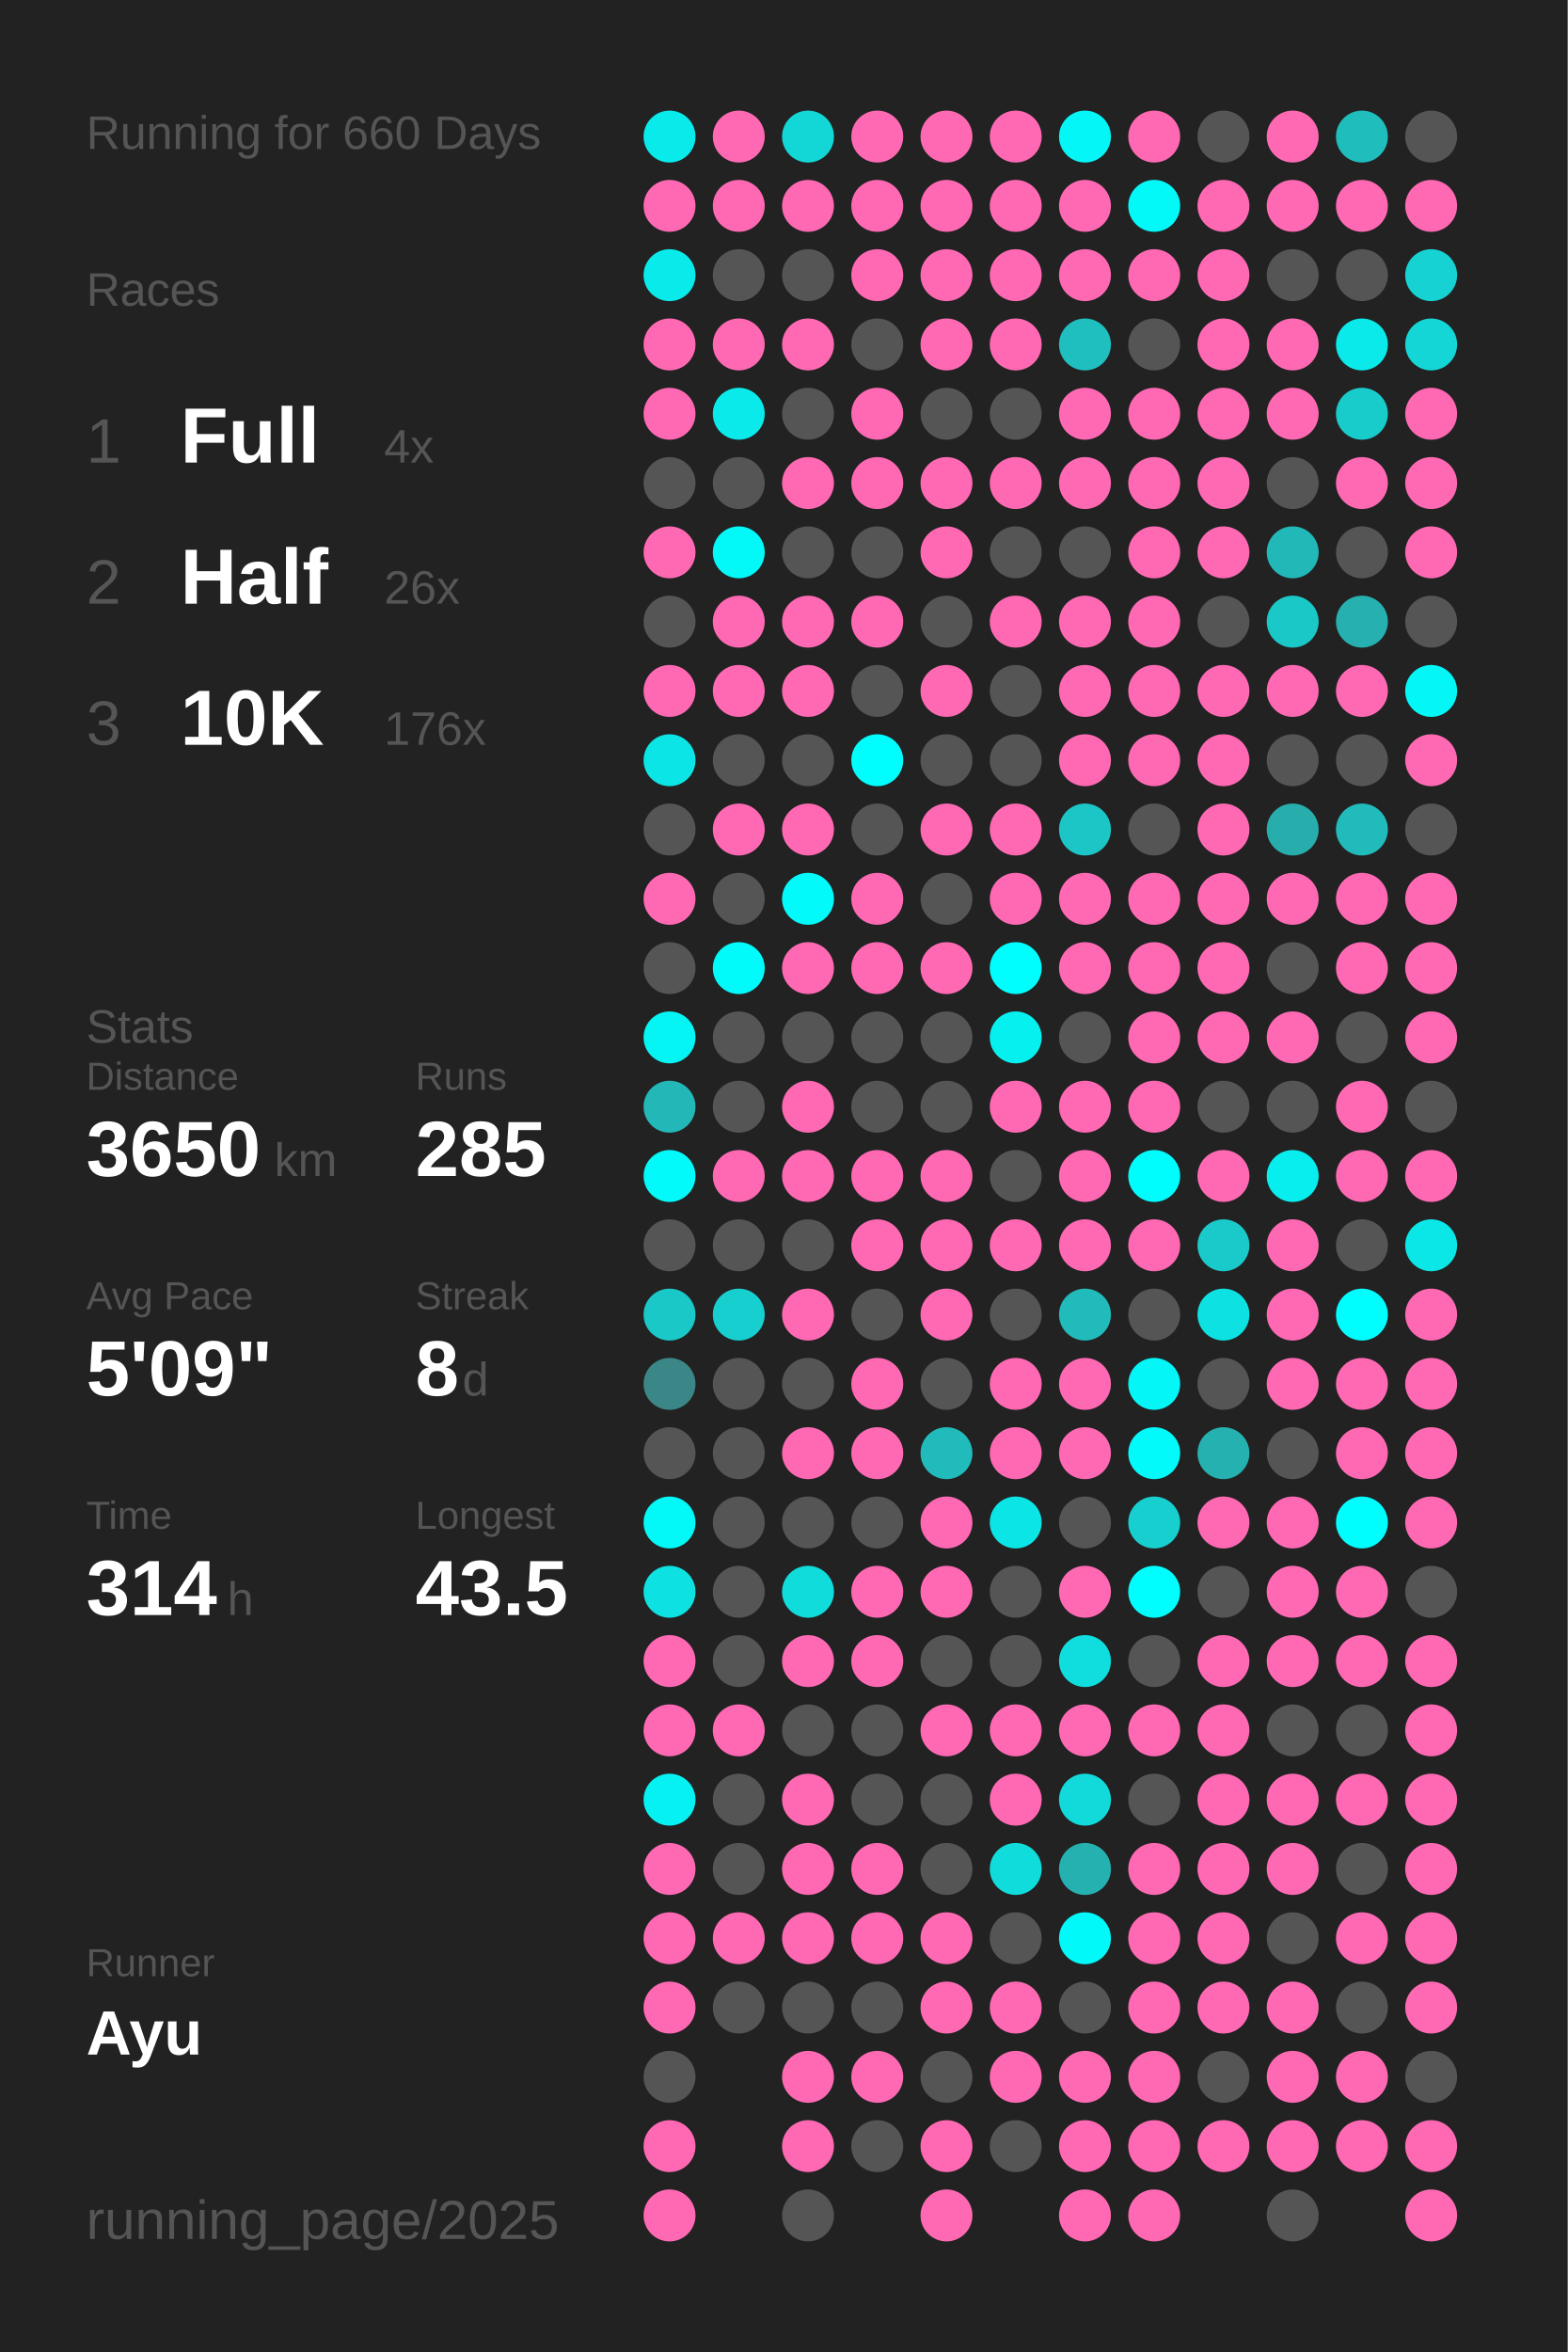
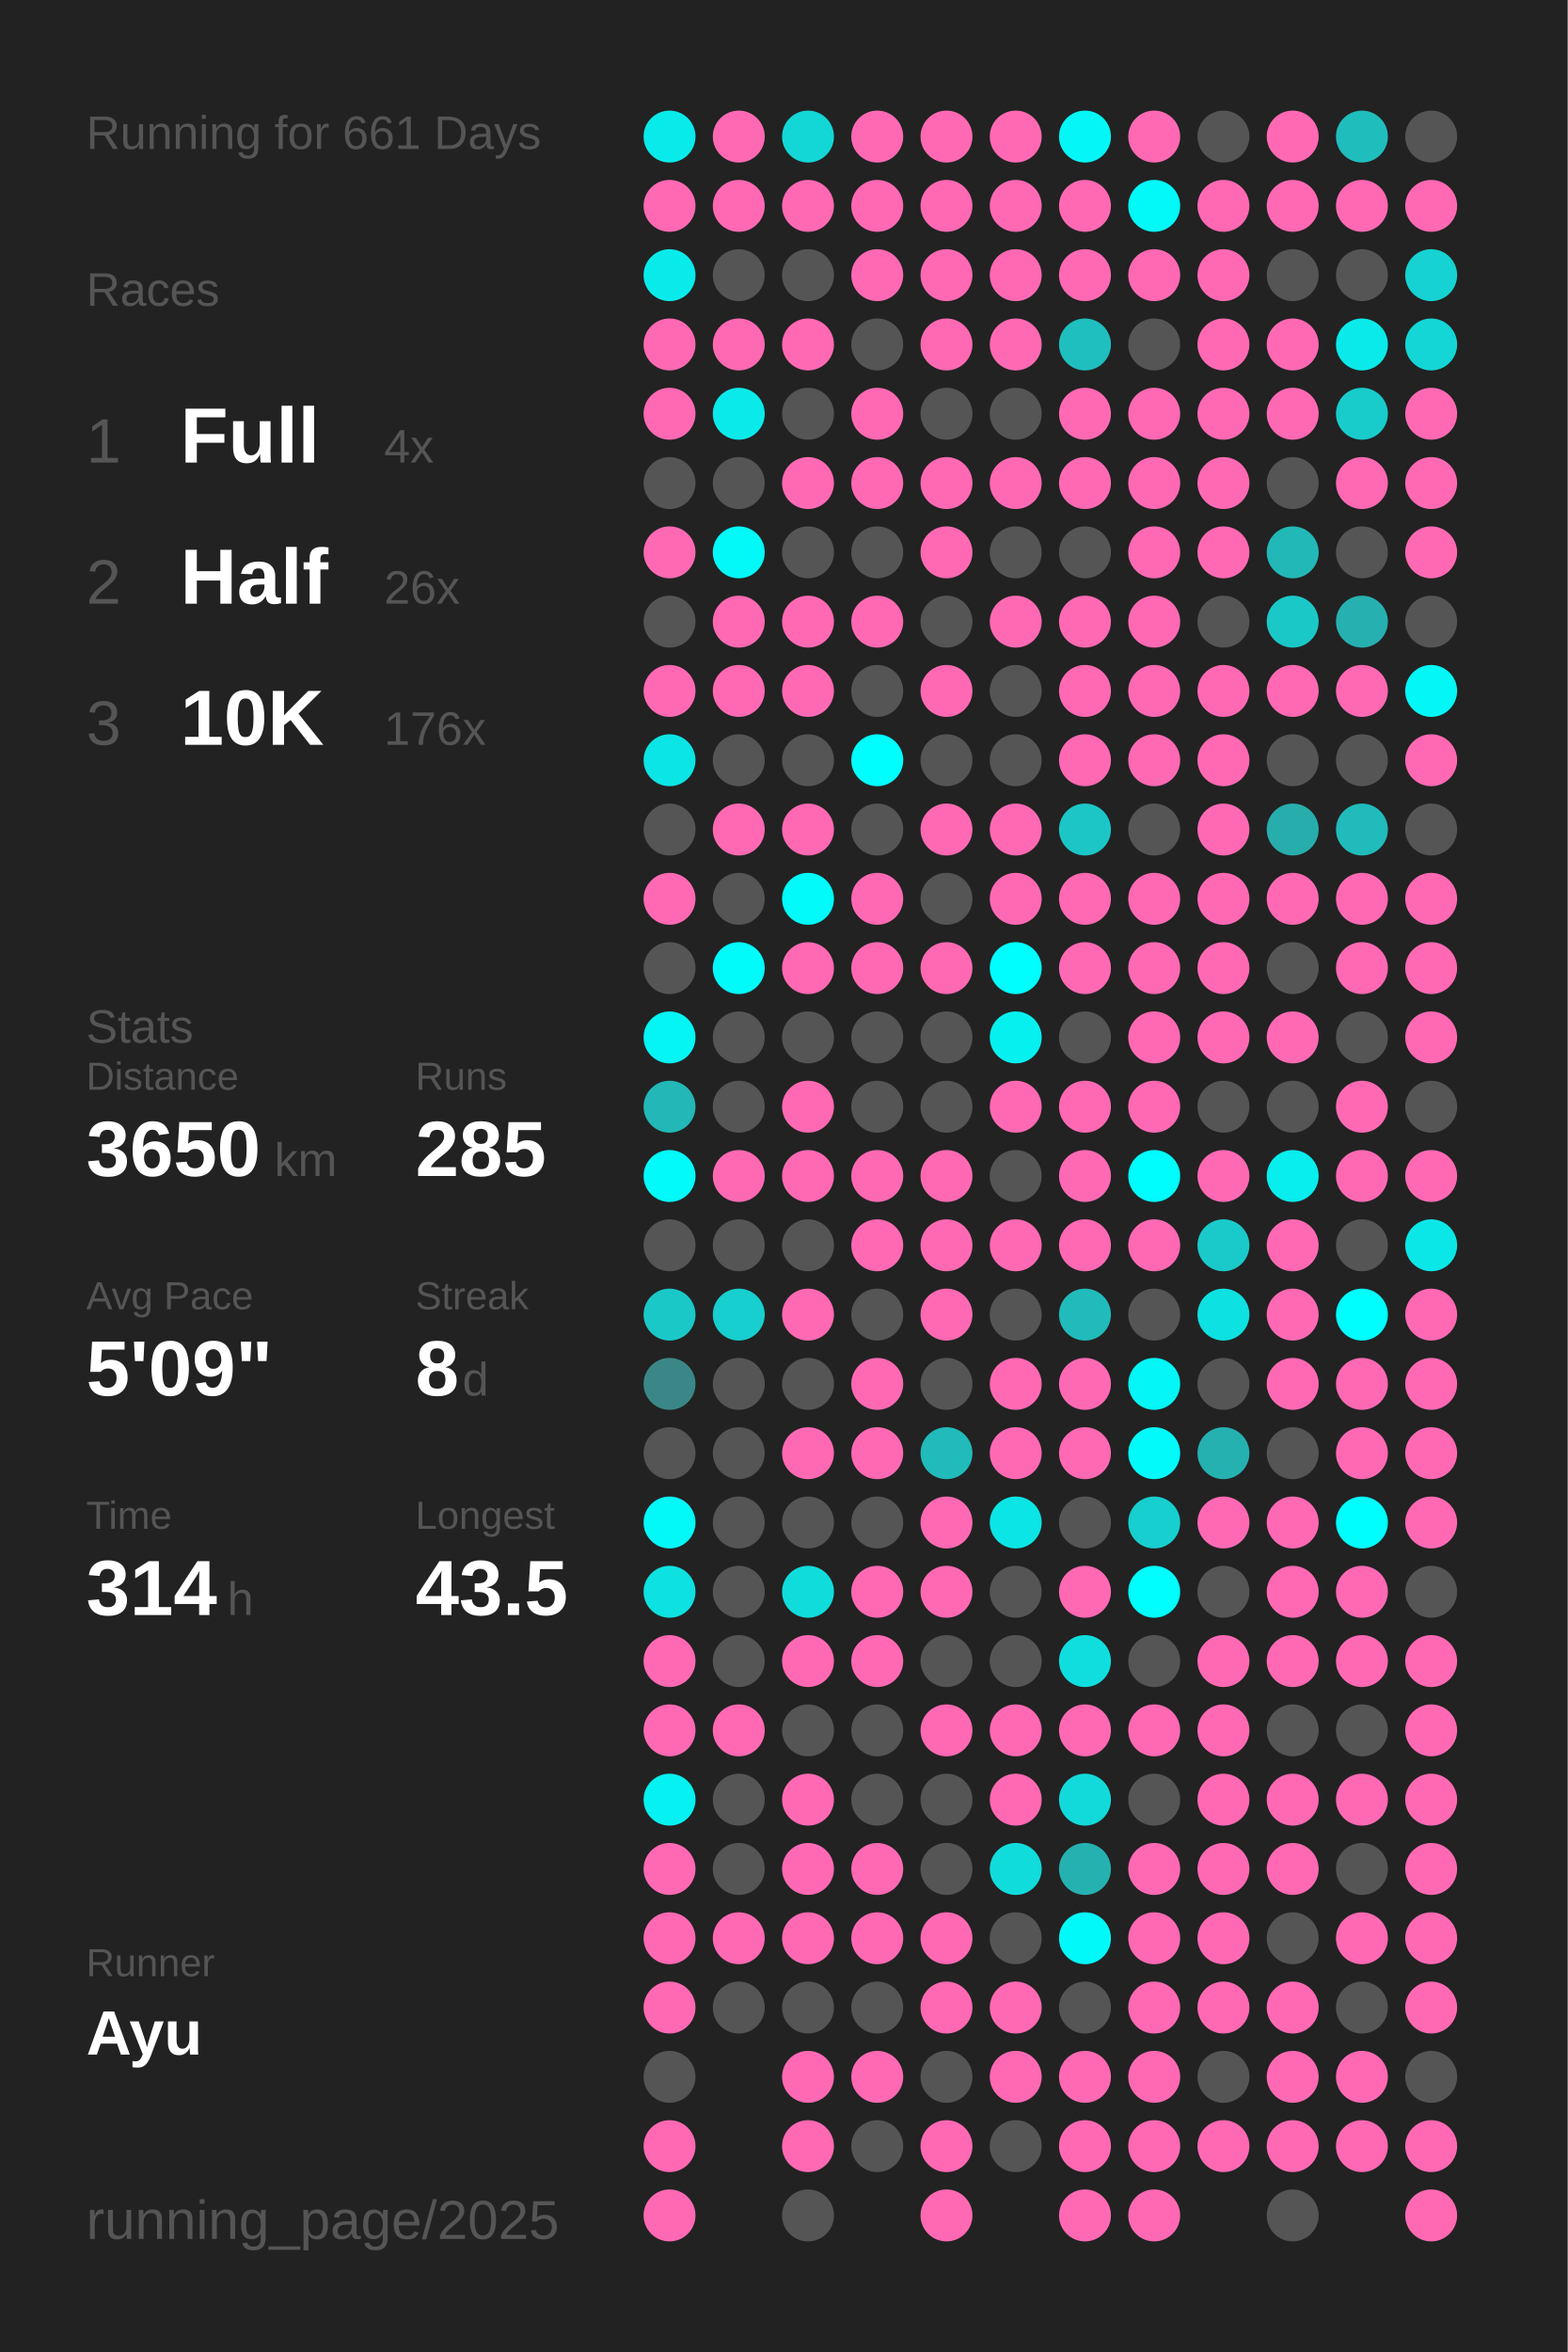
<svg xmlns="http://www.w3.org/2000/svg" baseProfile="full" height="300mm" version="1.1" viewBox="0,0,200,300" width="200mm">
  <defs />
  <rect fill="#222222" height="300" width="200" x="0" y="0" />
-   <text fill="#555555" style="font-size:6px; font-family:Arial;" x="11" y="19">Running for 660 Days</text>
+   <text fill="#555555" style="font-size:6px; font-family:Arial;" x="11" y="19">Running for 661 Days</text>
  <text fill="#555555" style="font-size:6px; font-family:Arial;" x="11" y="39">Races</text>
  <text fill="#555555" style="font-size:8px; font-family:Arial;" x="11" y="59">1</text>
  <text fill="#FFFFFF" style="font-size:10px; font-family:Arial; font-weight:bold;" x="23" y="59">Full</text>
  <text fill="#555555" style="font-size:6px; font-family:Arial;" x="49" y="59">4x</text>
  <text fill="#555555" style="font-size:8px; font-family:Arial;" x="11" y="77">2</text>
  <text fill="#FFFFFF" style="font-size:10px; font-family:Arial; font-weight:bold;" x="23" y="77">Half</text>
  <text fill="#555555" style="font-size:6px; font-family:Arial;" x="49" y="77">26x</text>
  <text fill="#555555" style="font-size:8px; font-family:Arial;" x="11" y="95">3</text>
  <text fill="#FFFFFF" style="font-size:10px; font-family:Arial; font-weight:bold;" x="23" y="95">10K</text>
  <text fill="#555555" style="font-size:6px; font-family:Arial;" x="49" y="95">176x</text>
  <text fill="#555555" style="font-size:6px; font-family:Arial;" x="11" y="133">Stats</text>
  <text fill="#555555" style="font-size:5px; font-family:Arial;" x="11" y="139">Distance</text>
  <text fill="#FFFFFF" style="font-size:10px; font-family:Arial; font-weight:bold;" x="11" y="150">3650</text>
  <text fill="#555555" style="font-size:6px; font-family:Arial;" x="35" y="150">km</text>
  <text fill="#555555" style="font-size:5px; font-family:Arial;" x="53" y="139">Runs</text>
  <text fill="#FFFFFF" style="font-size:10px; font-family:Arial; font-weight:bold;" x="53" y="150">285</text>
  <text fill="#555555" style="font-size:5px; font-family:Arial;" x="11" y="167">Avg Pace</text>
  <text fill="#FFFFFF" style="font-size:10px; font-family:Arial; font-weight:bold;" x="11" y="178">5'09"</text>
  <text fill="#555555" style="font-size:5px; font-family:Arial;" x="53" y="167">Streak</text>
  <text fill="#FFFFFF" style="font-size:10px; font-family:Arial; font-weight:bold;" x="53" y="178">8</text>
  <text fill="#555555" style="font-size:6px; font-family:Arial;" x="59" y="178">d</text>
  <text fill="#555555" style="font-size:5px; font-family:Arial;" x="11" y="195">Time</text>
  <text fill="#FFFFFF" style="font-size:10px; font-family:Arial; font-weight:bold;" x="11" y="206">314</text>
  <text fill="#555555" style="font-size:6px; font-family:Arial;" x="29" y="206">h</text>
  <text fill="#555555" style="font-size:5px; font-family:Arial;" x="53" y="195">Longest</text>
  <text fill="#FFFFFF" style="font-size:10px; font-family:Arial; font-weight:bold;" x="53" y="206">43.5</text>
  <text fill="#555555" style="font-size:5px; font-family:Arial;" x="11" y="252.065">Runner</text>
  <text fill="#FFFFFF" style="font-size:8px; font-family:Arial; font-weight:bold;" x="11" y="262.065">Ayu</text>
  <text fill="#555555" style="font-size:7px; font-family:Arial;" x="11" y="285.581">running_page/2025</text>
  <circle cx="85.417" cy="17.419" fill="#09ebeb" r="3.312" />
  <circle cx="85.417" cy="26.258" fill="#ff69b4" r="3.312" />
  <circle cx="85.417" cy="35.097" fill="#09ebeb" r="3.312" />
  <circle cx="85.417" cy="43.935" fill="#ff69b4" r="3.312" />
  <circle cx="85.417" cy="52.774" fill="#ff69b4" r="3.312" />
  <circle cx="85.417" cy="61.613" fill="#555555" r="3.312" />
  <circle cx="85.417" cy="70.452" fill="#ff69b4" r="3.312" />
  <circle cx="85.417" cy="79.29" fill="#555555" r="3.312" />
  <circle cx="85.417" cy="88.129" fill="#ff69b4" r="3.312" />
  <circle cx="85.417" cy="96.968" fill="#0ce5e5" r="3.312" />
  <circle cx="85.417" cy="105.806" fill="#555555" r="3.312" />
  <circle cx="85.417" cy="114.645" fill="#ff69b4" r="3.312" />
  <circle cx="85.417" cy="123.484" fill="#555555" r="3.312" />
  <circle cx="85.417" cy="132.323" fill="#05f4f4" r="3.312" />
  <circle cx="85.417" cy="141.161" fill="#23b7b7" r="3.312" />
  <circle cx="85.417" cy="150" fill="#02fafa" r="3.312" />
  <circle cx="85.417" cy="158.839" fill="#555555" r="3.312" />
  <circle cx="85.417" cy="167.677" fill="#1bc8c8" r="3.312" />
  <circle cx="85.417" cy="176.516" fill="#3b8787" r="3.312" />
  <circle cx="85.417" cy="185.355" fill="#555555" r="3.312" />
  <circle cx="85.417" cy="194.194" fill="#03f8f8" r="3.312" />
  <circle cx="85.417" cy="203.032" fill="#0ee1e1" r="3.312" />
  <circle cx="85.417" cy="211.871" fill="#ff69b4" r="3.312" />
  <circle cx="85.417" cy="220.71" fill="#ff69b4" r="3.312" />
  <circle cx="85.417" cy="229.548" fill="#06f1f1" r="3.312" />
  <circle cx="85.417" cy="238.387" fill="#ff69b4" r="3.312" />
  <circle cx="85.417" cy="247.226" fill="#ff69b4" r="3.312" />
  <circle cx="85.417" cy="256.065" fill="#ff69b4" r="3.312" />
  <circle cx="85.417" cy="264.903" fill="#555555" r="3.312" />
  <circle cx="85.417" cy="273.742" fill="#ff69b4" r="3.312" />
  <circle cx="85.417" cy="282.581" fill="#ff69b4" r="3.312" />
  <circle cx="94.25" cy="17.419" fill="#ff69b4" r="3.312" />
  <circle cx="94.25" cy="26.258" fill="#ff69b4" r="3.312" />
  <circle cx="94.25" cy="35.097" fill="#555555" r="3.312" />
  <circle cx="94.25" cy="43.935" fill="#ff69b4" r="3.312" />
  <circle cx="94.25" cy="52.774" fill="#0aeaea" r="3.312" />
  <circle cx="94.25" cy="61.613" fill="#555555" r="3.312" />
  <circle cx="94.25" cy="70.452" fill="#03f8f8" r="3.312" />
  <circle cx="94.25" cy="79.29" fill="#ff69b4" r="3.312" />
  <circle cx="94.25" cy="88.129" fill="#ff69b4" r="3.312" />
  <circle cx="94.25" cy="96.968" fill="#555555" r="3.312" />
  <circle cx="94.25" cy="105.806" fill="#ff69b4" r="3.312" />
  <circle cx="94.25" cy="114.645" fill="#555555" r="3.312" />
  <circle cx="94.25" cy="123.484" fill="#01fbfb" r="3.312" />
  <circle cx="94.25" cy="132.323" fill="#555555" r="3.312" />
  <circle cx="94.25" cy="141.161" fill="#555555" r="3.312" />
  <circle cx="94.25" cy="150" fill="#ff69b4" r="3.312" />
  <circle cx="94.25" cy="158.839" fill="#555555" r="3.312" />
  <circle cx="94.25" cy="167.677" fill="#17cfcf" r="3.312" />
  <circle cx="94.25" cy="176.516" fill="#555555" r="3.312" />
  <circle cx="94.25" cy="185.355" fill="#555555" r="3.312" />
  <circle cx="94.25" cy="194.194" fill="#555555" r="3.312" />
  <circle cx="94.25" cy="203.032" fill="#555555" r="3.312" />
  <circle cx="94.25" cy="211.871" fill="#555555" r="3.312" />
  <circle cx="94.25" cy="220.71" fill="#ff69b4" r="3.312" />
  <circle cx="94.25" cy="229.548" fill="#555555" r="3.312" />
  <circle cx="94.25" cy="238.387" fill="#555555" r="3.312" />
  <circle cx="94.25" cy="247.226" fill="#ff69b4" r="3.312" />
  <circle cx="94.25" cy="256.065" fill="#555555" r="3.312" />
  <circle cx="103.083" cy="17.419" fill="#13d7d7" r="3.312" />
  <circle cx="103.083" cy="26.258" fill="#ff69b4" r="3.312" />
  <circle cx="103.083" cy="35.097" fill="#555555" r="3.312" />
  <circle cx="103.083" cy="43.935" fill="#ff69b4" r="3.312" />
  <circle cx="103.083" cy="52.774" fill="#555555" r="3.312" />
  <circle cx="103.083" cy="61.613" fill="#ff69b4" r="3.312" />
  <circle cx="103.083" cy="70.452" fill="#555555" r="3.312" />
  <circle cx="103.083" cy="79.29" fill="#ff69b4" r="3.312" />
  <circle cx="103.083" cy="88.129" fill="#ff69b4" r="3.312" />
  <circle cx="103.083" cy="96.968" fill="#555555" r="3.312" />
  <circle cx="103.083" cy="105.806" fill="#ff69b4" r="3.312" />
  <circle cx="103.083" cy="114.645" fill="#02fafa" r="3.312" />
  <circle cx="103.083" cy="123.484" fill="#ff69b4" r="3.312" />
  <circle cx="103.083" cy="132.323" fill="#555555" r="3.312" />
  <circle cx="103.083" cy="141.161" fill="#ff69b4" r="3.312" />
  <circle cx="103.083" cy="150" fill="#ff69b4" r="3.312" />
  <circle cx="103.083" cy="158.839" fill="#555555" r="3.312" />
  <circle cx="103.083" cy="167.677" fill="#ff69b4" r="3.312" />
  <circle cx="103.083" cy="176.516" fill="#555555" r="3.312" />
  <circle cx="103.083" cy="185.355" fill="#ff69b4" r="3.312" />
  <circle cx="103.083" cy="194.194" fill="#555555" r="3.312" />
  <circle cx="103.083" cy="203.032" fill="#11dcdc" r="3.312" />
  <circle cx="103.083" cy="211.871" fill="#ff69b4" r="3.312" />
  <circle cx="103.083" cy="220.71" fill="#555555" r="3.312" />
  <circle cx="103.083" cy="229.548" fill="#ff69b4" r="3.312" />
  <circle cx="103.083" cy="238.387" fill="#ff69b4" r="3.312" />
  <circle cx="103.083" cy="247.226" fill="#ff69b4" r="3.312" />
  <circle cx="103.083" cy="256.065" fill="#555555" r="3.312" />
  <circle cx="103.083" cy="264.903" fill="#ff69b4" r="3.312" />
  <circle cx="103.083" cy="273.742" fill="#ff69b4" r="3.312" />
  <circle cx="103.083" cy="282.581" fill="#555555" r="3.312" />
  <circle cx="111.917" cy="17.419" fill="#ff69b4" r="3.312" />
  <circle cx="111.917" cy="26.258" fill="#ff69b4" r="3.312" />
  <circle cx="111.917" cy="35.097" fill="#ff69b4" r="3.312" />
  <circle cx="111.917" cy="43.935" fill="#555555" r="3.312" />
  <circle cx="111.917" cy="52.774" fill="#ff69b4" r="3.312" />
  <circle cx="111.917" cy="61.613" fill="#ff69b4" r="3.312" />
  <circle cx="111.917" cy="70.452" fill="#555555" r="3.312" />
  <circle cx="111.917" cy="79.29" fill="#ff69b4" r="3.312" />
  <circle cx="111.917" cy="88.129" fill="#555555" r="3.312" />
  <circle cx="111.917" cy="96.968" fill="#00fefe" r="3.312" />
  <circle cx="111.917" cy="105.806" fill="#555555" r="3.312" />
  <circle cx="111.917" cy="114.645" fill="#ff69b4" r="3.312" />
  <circle cx="111.917" cy="123.484" fill="#ff69b4" r="3.312" />
  <circle cx="111.917" cy="132.323" fill="#555555" r="3.312" />
  <circle cx="111.917" cy="141.161" fill="#555555" r="3.312" />
  <circle cx="111.917" cy="150" fill="#ff69b4" r="3.312" />
  <circle cx="111.917" cy="158.839" fill="#ff69b4" r="3.312" />
  <circle cx="111.917" cy="167.677" fill="#555555" r="3.312" />
  <circle cx="111.917" cy="176.516" fill="#ff69b4" r="3.312" />
  <circle cx="111.917" cy="185.355" fill="#ff69b4" r="3.312" />
  <circle cx="111.917" cy="194.194" fill="#555555" r="3.312" />
  <circle cx="111.917" cy="203.032" fill="#ff69b4" r="3.312" />
  <circle cx="111.917" cy="211.871" fill="#ff69b4" r="3.312" />
  <circle cx="111.917" cy="220.71" fill="#555555" r="3.312" />
  <circle cx="111.917" cy="229.548" fill="#555555" r="3.312" />
  <circle cx="111.917" cy="238.387" fill="#ff69b4" r="3.312" />
  <circle cx="111.917" cy="247.226" fill="#ff69b4" r="3.312" />
  <circle cx="111.917" cy="256.065" fill="#555555" r="3.312" />
  <circle cx="111.917" cy="264.903" fill="#ff69b4" r="3.312" />
  <circle cx="111.917" cy="273.742" fill="#555555" r="3.312" />
  <circle cx="120.75" cy="17.419" fill="#ff69b4" r="3.312" />
  <circle cx="120.75" cy="26.258" fill="#ff69b4" r="3.312" />
  <circle cx="120.75" cy="35.097" fill="#ff69b4" r="3.312" />
  <circle cx="120.75" cy="43.935" fill="#ff69b4" r="3.312" />
  <circle cx="120.75" cy="52.774" fill="#555555" r="3.312" />
  <circle cx="120.75" cy="61.613" fill="#ff69b4" r="3.312" />
  <circle cx="120.75" cy="70.452" fill="#ff69b4" r="3.312" />
  <circle cx="120.75" cy="79.29" fill="#555555" r="3.312" />
  <circle cx="120.75" cy="88.129" fill="#ff69b4" r="3.312" />
  <circle cx="120.75" cy="96.968" fill="#555555" r="3.312" />
  <circle cx="120.75" cy="105.806" fill="#ff69b4" r="3.312" />
  <circle cx="120.75" cy="114.645" fill="#555555" r="3.312" />
  <circle cx="120.75" cy="123.484" fill="#ff69b4" r="3.312" />
  <circle cx="120.75" cy="132.323" fill="#555555" r="3.312" />
  <circle cx="120.75" cy="141.161" fill="#555555" r="3.312" />
  <circle cx="120.75" cy="150" fill="#ff69b4" r="3.312" />
  <circle cx="120.75" cy="158.839" fill="#ff69b4" r="3.312" />
  <circle cx="120.75" cy="167.677" fill="#ff69b4" r="3.312" />
  <circle cx="120.75" cy="176.516" fill="#555555" r="3.312" />
  <circle cx="120.75" cy="185.355" fill="#21bbbb" r="3.312" />
  <circle cx="120.75" cy="194.194" fill="#ff69b4" r="3.312" />
  <circle cx="120.75" cy="203.032" fill="#ff69b4" r="3.312" />
  <circle cx="120.75" cy="211.871" fill="#555555" r="3.312" />
  <circle cx="120.75" cy="220.71" fill="#ff69b4" r="3.312" />
  <circle cx="120.75" cy="229.548" fill="#555555" r="3.312" />
  <circle cx="120.75" cy="238.387" fill="#555555" r="3.312" />
  <circle cx="120.75" cy="247.226" fill="#ff69b4" r="3.312" />
  <circle cx="120.75" cy="256.065" fill="#ff69b4" r="3.312" />
  <circle cx="120.75" cy="264.903" fill="#555555" r="3.312" />
  <circle cx="120.75" cy="273.742" fill="#ff69b4" r="3.312" />
  <circle cx="120.75" cy="282.581" fill="#ff69b4" r="3.312" />
  <circle cx="129.583" cy="17.419" fill="#ff69b4" r="3.312" />
  <circle cx="129.583" cy="26.258" fill="#ff69b4" r="3.312" />
  <circle cx="129.583" cy="35.097" fill="#ff69b4" r="3.312" />
  <circle cx="129.583" cy="43.935" fill="#ff69b4" r="3.312" />
  <circle cx="129.583" cy="52.774" fill="#555555" r="3.312" />
  <circle cx="129.583" cy="61.613" fill="#ff69b4" r="3.312" />
  <circle cx="129.583" cy="70.452" fill="#555555" r="3.312" />
  <circle cx="129.583" cy="79.29" fill="#ff69b4" r="3.312" />
  <circle cx="129.583" cy="88.129" fill="#555555" r="3.312" />
  <circle cx="129.583" cy="96.968" fill="#555555" r="3.312" />
  <circle cx="129.583" cy="105.806" fill="#ff69b4" r="3.312" />
  <circle cx="129.583" cy="114.645" fill="#ff69b4" r="3.312" />
  <circle cx="129.583" cy="123.484" fill="#00fefe" r="3.312" />
  <circle cx="129.583" cy="132.323" fill="#07f0f0" r="3.312" />
  <circle cx="129.583" cy="141.161" fill="#ff69b4" r="3.312" />
  <circle cx="129.583" cy="150" fill="#555555" r="3.312" />
  <circle cx="129.583" cy="158.839" fill="#ff69b4" r="3.312" />
  <circle cx="129.583" cy="167.677" fill="#555555" r="3.312" />
  <circle cx="129.583" cy="176.516" fill="#ff69b4" r="3.312" />
  <circle cx="129.583" cy="185.355" fill="#ff69b4" r="3.312" />
  <circle cx="129.583" cy="194.194" fill="#0ce5e5" r="3.312" />
  <circle cx="129.583" cy="203.032" fill="#555555" r="3.312" />
  <circle cx="129.583" cy="211.871" fill="#555555" r="3.312" />
  <circle cx="129.583" cy="220.71" fill="#ff69b4" r="3.312" />
  <circle cx="129.583" cy="229.548" fill="#ff69b4" r="3.312" />
  <circle cx="129.583" cy="238.387" fill="#11dcdc" r="3.312" />
  <circle cx="129.583" cy="247.226" fill="#555555" r="3.312" />
  <circle cx="129.583" cy="256.065" fill="#ff69b4" r="3.312" />
  <circle cx="129.583" cy="264.903" fill="#ff69b4" r="3.312" />
  <circle cx="129.583" cy="273.742" fill="#555555" r="3.312" />
  <circle cx="138.417" cy="17.419" fill="#04f6f6" r="3.312" />
  <circle cx="138.417" cy="26.258" fill="#ff69b4" r="3.312" />
  <circle cx="138.417" cy="35.097" fill="#ff69b4" r="3.312" />
  <circle cx="138.417" cy="43.935" fill="#1fbfbf" r="3.312" />
  <circle cx="138.417" cy="52.774" fill="#ff69b4" r="3.312" />
  <circle cx="138.417" cy="61.613" fill="#ff69b4" r="3.312" />
  <circle cx="138.417" cy="70.452" fill="#555555" r="3.312" />
  <circle cx="138.417" cy="79.29" fill="#ff69b4" r="3.312" />
  <circle cx="138.417" cy="88.129" fill="#ff69b4" r="3.312" />
  <circle cx="138.417" cy="96.968" fill="#ff69b4" r="3.312" />
  <circle cx="138.417" cy="105.806" fill="#1cc6c6" r="3.312" />
  <circle cx="138.417" cy="114.645" fill="#ff69b4" r="3.312" />
  <circle cx="138.417" cy="123.484" fill="#ff69b4" r="3.312" />
  <circle cx="138.417" cy="132.323" fill="#555555" r="3.312" />
  <circle cx="138.417" cy="141.161" fill="#ff69b4" r="3.312" />
  <circle cx="138.417" cy="150" fill="#ff69b4" r="3.312" />
  <circle cx="138.417" cy="158.839" fill="#ff69b4" r="3.312" />
  <circle cx="138.417" cy="167.677" fill="#21bbbb" r="3.312" />
  <circle cx="138.417" cy="176.516" fill="#ff69b4" r="3.312" />
  <circle cx="138.417" cy="185.355" fill="#ff69b4" r="3.312" />
  <circle cx="138.417" cy="194.194" fill="#555555" r="3.312" />
  <circle cx="138.417" cy="203.032" fill="#ff69b4" r="3.312" />
  <circle cx="138.417" cy="211.871" fill="#10dede" r="3.312" />
  <circle cx="138.417" cy="220.71" fill="#ff69b4" r="3.312" />
  <circle cx="138.417" cy="229.548" fill="#12dada" r="3.312" />
  <circle cx="138.417" cy="238.387" fill="#26b1b1" r="3.312" />
  <circle cx="138.417" cy="247.226" fill="#02f9f9" r="3.312" />
  <circle cx="138.417" cy="256.065" fill="#555555" r="3.312" />
  <circle cx="138.417" cy="264.903" fill="#ff69b4" r="3.312" />
  <circle cx="138.417" cy="273.742" fill="#ff69b4" r="3.312" />
  <circle cx="138.417" cy="282.581" fill="#ff69b4" r="3.312" />
  <circle cx="147.25" cy="17.419" fill="#ff69b4" r="3.312" />
  <circle cx="147.25" cy="26.258" fill="#03f8f8" r="3.312" />
  <circle cx="147.25" cy="35.097" fill="#ff69b4" r="3.312" />
  <circle cx="147.25" cy="43.935" fill="#555555" r="3.312" />
  <circle cx="147.25" cy="52.774" fill="#ff69b4" r="3.312" />
  <circle cx="147.25" cy="61.613" fill="#ff69b4" r="3.312" />
  <circle cx="147.25" cy="70.452" fill="#ff69b4" r="3.312" />
  <circle cx="147.25" cy="79.29" fill="#ff69b4" r="3.312" />
  <circle cx="147.25" cy="88.129" fill="#ff69b4" r="3.312" />
  <circle cx="147.25" cy="96.968" fill="#ff69b4" r="3.312" />
  <circle cx="147.25" cy="105.806" fill="#555555" r="3.312" />
  <circle cx="147.25" cy="114.645" fill="#ff69b4" r="3.312" />
  <circle cx="147.25" cy="123.484" fill="#ff69b4" r="3.312" />
  <circle cx="147.25" cy="132.323" fill="#ff69b4" r="3.312" />
  <circle cx="147.25" cy="141.161" fill="#ff69b4" r="3.312" />
  <circle cx="147.25" cy="150" fill="#00fdfd" r="3.312" />
  <circle cx="147.25" cy="158.839" fill="#ff69b4" r="3.312" />
  <circle cx="147.25" cy="167.677" fill="#555555" r="3.312" />
  <circle cx="147.25" cy="176.516" fill="#04f6f6" r="3.312" />
  <circle cx="147.25" cy="185.355" fill="#02fafa" r="3.312" />
  <circle cx="147.25" cy="194.194" fill="#17cfcf" r="3.312" />
  <circle cx="147.25" cy="203.032" fill="#00fefe" r="3.312" />
  <circle cx="147.25" cy="211.871" fill="#555555" r="3.312" />
  <circle cx="147.25" cy="220.71" fill="#ff69b4" r="3.312" />
  <circle cx="147.25" cy="229.548" fill="#555555" r="3.312" />
  <circle cx="147.25" cy="238.387" fill="#ff69b4" r="3.312" />
  <circle cx="147.25" cy="247.226" fill="#ff69b4" r="3.312" />
  <circle cx="147.25" cy="256.065" fill="#ff69b4" r="3.312" />
  <circle cx="147.25" cy="264.903" fill="#ff69b4" r="3.312" />
  <circle cx="147.25" cy="273.742" fill="#ff69b4" r="3.312" />
  <circle cx="147.25" cy="282.581" fill="#ff69b4" r="3.312" />
  <circle cx="156.083" cy="17.419" fill="#555555" r="3.312" />
  <circle cx="156.083" cy="26.258" fill="#ff69b4" r="3.312" />
  <circle cx="156.083" cy="35.097" fill="#ff69b4" r="3.312" />
  <circle cx="156.083" cy="43.935" fill="#ff69b4" r="3.312" />
  <circle cx="156.083" cy="52.774" fill="#ff69b4" r="3.312" />
  <circle cx="156.083" cy="61.613" fill="#ff69b4" r="3.312" />
  <circle cx="156.083" cy="70.452" fill="#ff69b4" r="3.312" />
  <circle cx="156.083" cy="79.29" fill="#555555" r="3.312" />
  <circle cx="156.083" cy="88.129" fill="#ff69b4" r="3.312" />
  <circle cx="156.083" cy="96.968" fill="#ff69b4" r="3.312" />
  <circle cx="156.083" cy="105.806" fill="#ff69b4" r="3.312" />
  <circle cx="156.083" cy="114.645" fill="#ff69b4" r="3.312" />
  <circle cx="156.083" cy="123.484" fill="#ff69b4" r="3.312" />
  <circle cx="156.083" cy="132.323" fill="#ff69b4" r="3.312" />
  <circle cx="156.083" cy="141.161" fill="#555555" r="3.312" />
  <circle cx="156.083" cy="150" fill="#ff69b4" r="3.312" />
  <circle cx="156.083" cy="158.839" fill="#1acaca" r="3.312" />
  <circle cx="156.083" cy="167.677" fill="#0ee1e1" r="3.312" />
  <circle cx="156.083" cy="176.516" fill="#555555" r="3.312" />
  <circle cx="156.083" cy="185.355" fill="#26b1b1" r="3.312" />
  <circle cx="156.083" cy="194.194" fill="#ff69b4" r="3.312" />
  <circle cx="156.083" cy="203.032" fill="#555555" r="3.312" />
  <circle cx="156.083" cy="211.871" fill="#ff69b4" r="3.312" />
  <circle cx="156.083" cy="220.71" fill="#ff69b4" r="3.312" />
  <circle cx="156.083" cy="229.548" fill="#ff69b4" r="3.312" />
  <circle cx="156.083" cy="238.387" fill="#ff69b4" r="3.312" />
  <circle cx="156.083" cy="247.226" fill="#ff69b4" r="3.312" />
  <circle cx="156.083" cy="256.065" fill="#ff69b4" r="3.312" />
  <circle cx="156.083" cy="264.903" fill="#555555" r="3.312" />
  <circle cx="156.083" cy="273.742" fill="#ff69b4" r="3.312" />
  <circle cx="164.917" cy="17.419" fill="#ff69b4" r="3.312" />
  <circle cx="164.917" cy="26.258" fill="#ff69b4" r="3.312" />
  <circle cx="164.917" cy="35.097" fill="#555555" r="3.312" />
  <circle cx="164.917" cy="43.935" fill="#ff69b4" r="3.312" />
  <circle cx="164.917" cy="52.774" fill="#ff69b4" r="3.312" />
  <circle cx="164.917" cy="61.613" fill="#555555" r="3.312" />
  <circle cx="164.917" cy="70.452" fill="#23b8b8" r="3.312" />
  <circle cx="164.917" cy="79.29" fill="#1bc8c8" r="3.312" />
  <circle cx="164.917" cy="88.129" fill="#ff69b4" r="3.312" />
  <circle cx="164.917" cy="96.968" fill="#555555" r="3.312" />
  <circle cx="164.917" cy="105.806" fill="#28adad" r="3.312" />
  <circle cx="164.917" cy="114.645" fill="#ff69b4" r="3.312" />
  <circle cx="164.917" cy="123.484" fill="#555555" r="3.312" />
  <circle cx="164.917" cy="132.323" fill="#ff69b4" r="3.312" />
  <circle cx="164.917" cy="141.161" fill="#555555" r="3.312" />
  <circle cx="164.917" cy="150" fill="#08eded" r="3.312" />
  <circle cx="164.917" cy="158.839" fill="#ff69b4" r="3.312" />
  <circle cx="164.917" cy="167.677" fill="#ff69b4" r="3.312" />
  <circle cx="164.917" cy="176.516" fill="#ff69b4" r="3.312" />
  <circle cx="164.917" cy="185.355" fill="#555555" r="3.312" />
  <circle cx="164.917" cy="194.194" fill="#ff69b4" r="3.312" />
  <circle cx="164.917" cy="203.032" fill="#ff69b4" r="3.312" />
  <circle cx="164.917" cy="211.871" fill="#ff69b4" r="3.312" />
  <circle cx="164.917" cy="220.71" fill="#555555" r="3.312" />
  <circle cx="164.917" cy="229.548" fill="#ff69b4" r="3.312" />
  <circle cx="164.917" cy="238.387" fill="#ff69b4" r="3.312" />
  <circle cx="164.917" cy="247.226" fill="#555555" r="3.312" />
  <circle cx="164.917" cy="256.065" fill="#ff69b4" r="3.312" />
  <circle cx="164.917" cy="264.903" fill="#ff69b4" r="3.312" />
  <circle cx="164.917" cy="273.742" fill="#ff69b4" r="3.312" />
  <circle cx="164.917" cy="282.581" fill="#555555" r="3.312" />
  <circle cx="173.75" cy="17.419" fill="#20bdbd" r="3.312" />
  <circle cx="173.75" cy="26.258" fill="#ff69b4" r="3.312" />
  <circle cx="173.75" cy="35.097" fill="#555555" r="3.312" />
  <circle cx="173.75" cy="43.935" fill="#0aeaea" r="3.312" />
  <circle cx="173.75" cy="52.774" fill="#19cccc" r="3.312" />
  <circle cx="173.75" cy="61.613" fill="#ff69b4" r="3.312" />
  <circle cx="173.75" cy="70.452" fill="#555555" r="3.312" />
  <circle cx="173.75" cy="79.29" fill="#27b0b0" r="3.312" />
  <circle cx="173.75" cy="88.129" fill="#ff69b4" r="3.312" />
  <circle cx="173.75" cy="96.968" fill="#555555" r="3.312" />
  <circle cx="173.75" cy="105.806" fill="#21bbbb" r="3.312" />
  <circle cx="173.75" cy="114.645" fill="#ff69b4" r="3.312" />
  <circle cx="173.75" cy="123.484" fill="#ff69b4" r="3.312" />
  <circle cx="173.75" cy="132.323" fill="#555555" r="3.312" />
  <circle cx="173.75" cy="141.161" fill="#ff69b4" r="3.312" />
  <circle cx="173.75" cy="150" fill="#ff69b4" r="3.312" />
  <circle cx="173.75" cy="158.839" fill="#555555" r="3.312" />
  <circle cx="173.75" cy="167.677" fill="#00fefe" r="3.312" />
  <circle cx="173.75" cy="176.516" fill="#ff69b4" r="3.312" />
  <circle cx="173.75" cy="185.355" fill="#ff69b4" r="3.312" />
  <circle cx="173.75" cy="194.194" fill="#00fefe" r="3.312" />
  <circle cx="173.75" cy="203.032" fill="#ff69b4" r="3.312" />
  <circle cx="173.75" cy="211.871" fill="#ff69b4" r="3.312" />
  <circle cx="173.75" cy="220.71" fill="#555555" r="3.312" />
  <circle cx="173.75" cy="229.548" fill="#ff69b4" r="3.312" />
  <circle cx="173.75" cy="238.387" fill="#555555" r="3.312" />
  <circle cx="173.75" cy="247.226" fill="#ff69b4" r="3.312" />
  <circle cx="173.75" cy="256.065" fill="#555555" r="3.312" />
  <circle cx="173.75" cy="264.903" fill="#ff69b4" r="3.312" />
  <circle cx="173.75" cy="273.742" fill="#ff69b4" r="3.312" />
  <circle cx="182.583" cy="17.419" fill="#555555" r="3.312" />
  <circle cx="182.583" cy="26.258" fill="#ff69b4" r="3.312" />
  <circle cx="182.583" cy="35.097" fill="#16d2d2" r="3.312" />
  <circle cx="182.583" cy="43.935" fill="#14d6d6" r="3.312" />
  <circle cx="182.583" cy="52.774" fill="#ff69b4" r="3.312" />
  <circle cx="182.583" cy="61.613" fill="#ff69b4" r="3.312" />
  <circle cx="182.583" cy="70.452" fill="#ff69b4" r="3.312" />
  <circle cx="182.583" cy="79.29" fill="#555555" r="3.312" />
  <circle cx="182.583" cy="88.129" fill="#03f7f7" r="3.312" />
  <circle cx="182.583" cy="96.968" fill="#ff69b4" r="3.312" />
  <circle cx="182.583" cy="105.806" fill="#555555" r="3.312" />
  <circle cx="182.583" cy="114.645" fill="#ff69b4" r="3.312" />
  <circle cx="182.583" cy="123.484" fill="#ff69b4" r="3.312" />
  <circle cx="182.583" cy="132.323" fill="#ff69b4" r="3.312" />
  <circle cx="182.583" cy="141.161" fill="#555555" r="3.312" />
  <circle cx="182.583" cy="150" fill="#ff69b4" r="3.312" />
  <circle cx="182.583" cy="158.839" fill="#0be7e7" r="3.312" />
  <circle cx="182.583" cy="167.677" fill="#ff69b4" r="3.312" />
  <circle cx="182.583" cy="176.516" fill="#ff69b4" r="3.312" />
  <circle cx="182.583" cy="185.355" fill="#ff69b4" r="3.312" />
  <circle cx="182.583" cy="194.194" fill="#ff69b4" r="3.312" />
  <circle cx="182.583" cy="203.032" fill="#555555" r="3.312" />
  <circle cx="182.583" cy="211.871" fill="#ff69b4" r="3.312" />
  <circle cx="182.583" cy="220.71" fill="#ff69b4" r="3.312" />
  <circle cx="182.583" cy="229.548" fill="#ff69b4" r="3.312" />
  <circle cx="182.583" cy="238.387" fill="#ff69b4" r="3.312" />
  <circle cx="182.583" cy="247.226" fill="#ff69b4" r="3.312" />
  <circle cx="182.583" cy="256.065" fill="#ff69b4" r="3.312" />
  <circle cx="182.583" cy="264.903" fill="#555555" r="3.312" />
  <circle cx="182.583" cy="273.742" fill="#ff69b4" r="3.312" />
  <circle cx="182.583" cy="282.581" fill="#ff69b4" r="3.312" />
</svg>
